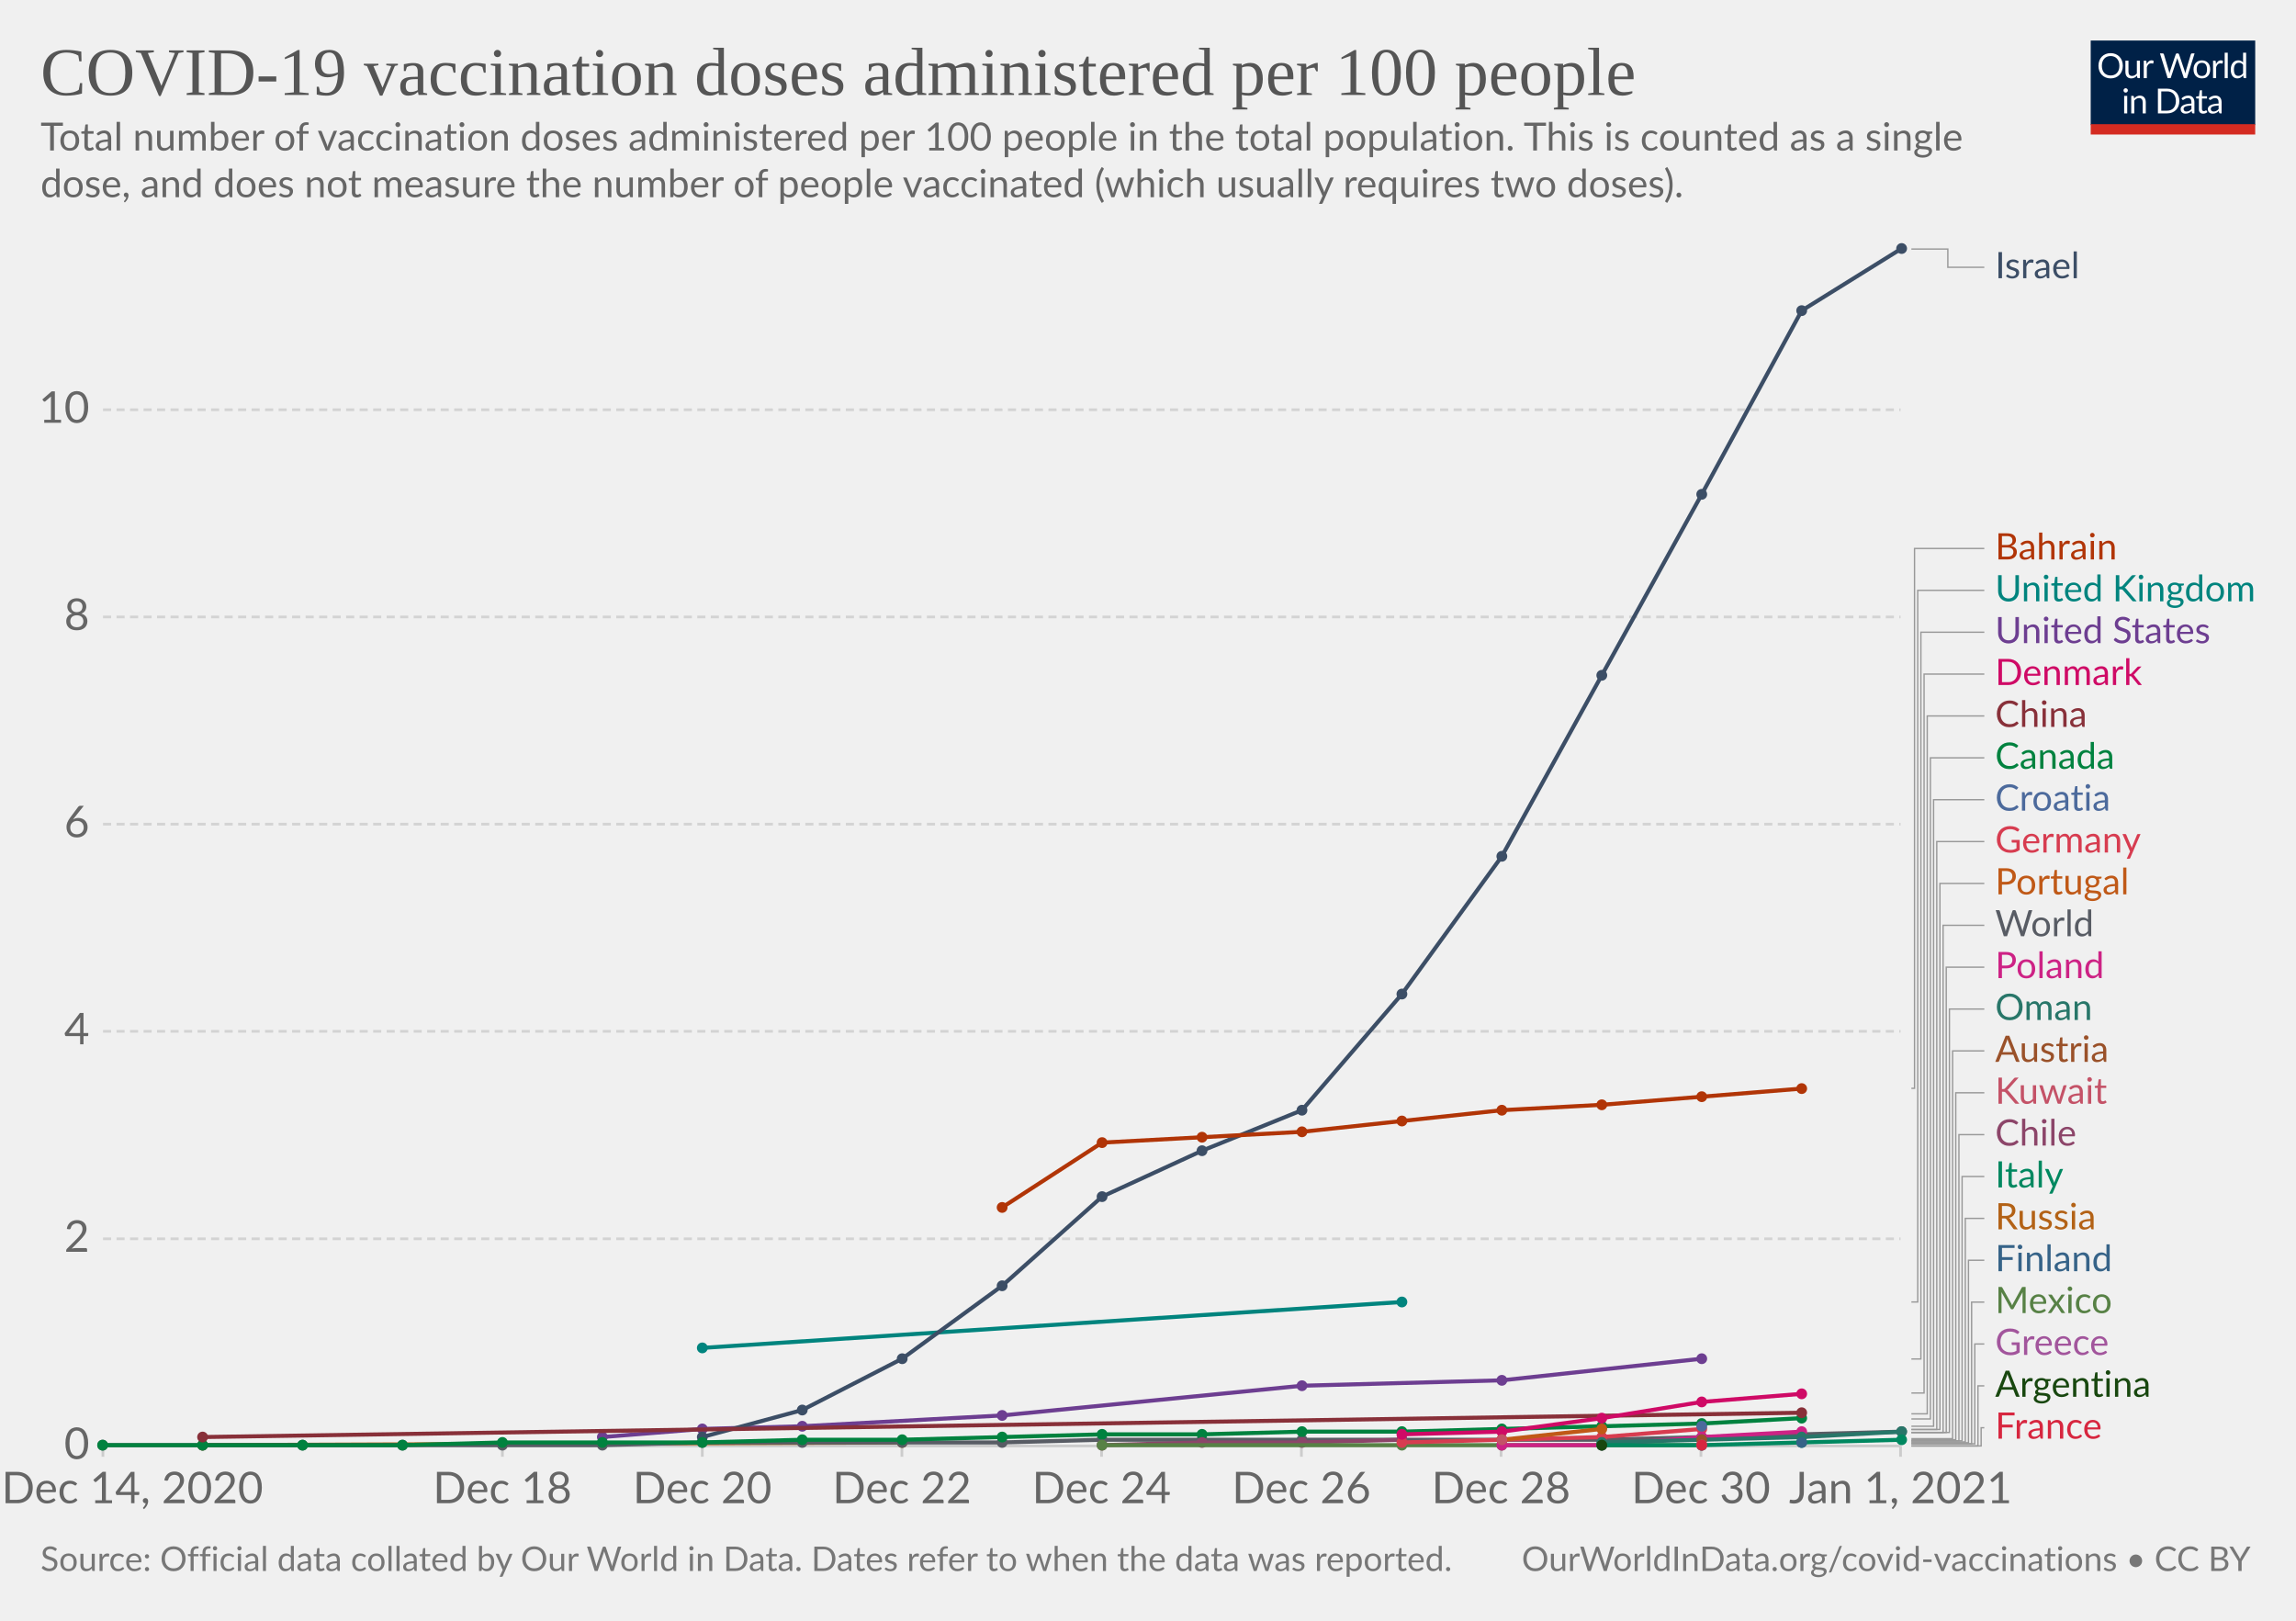
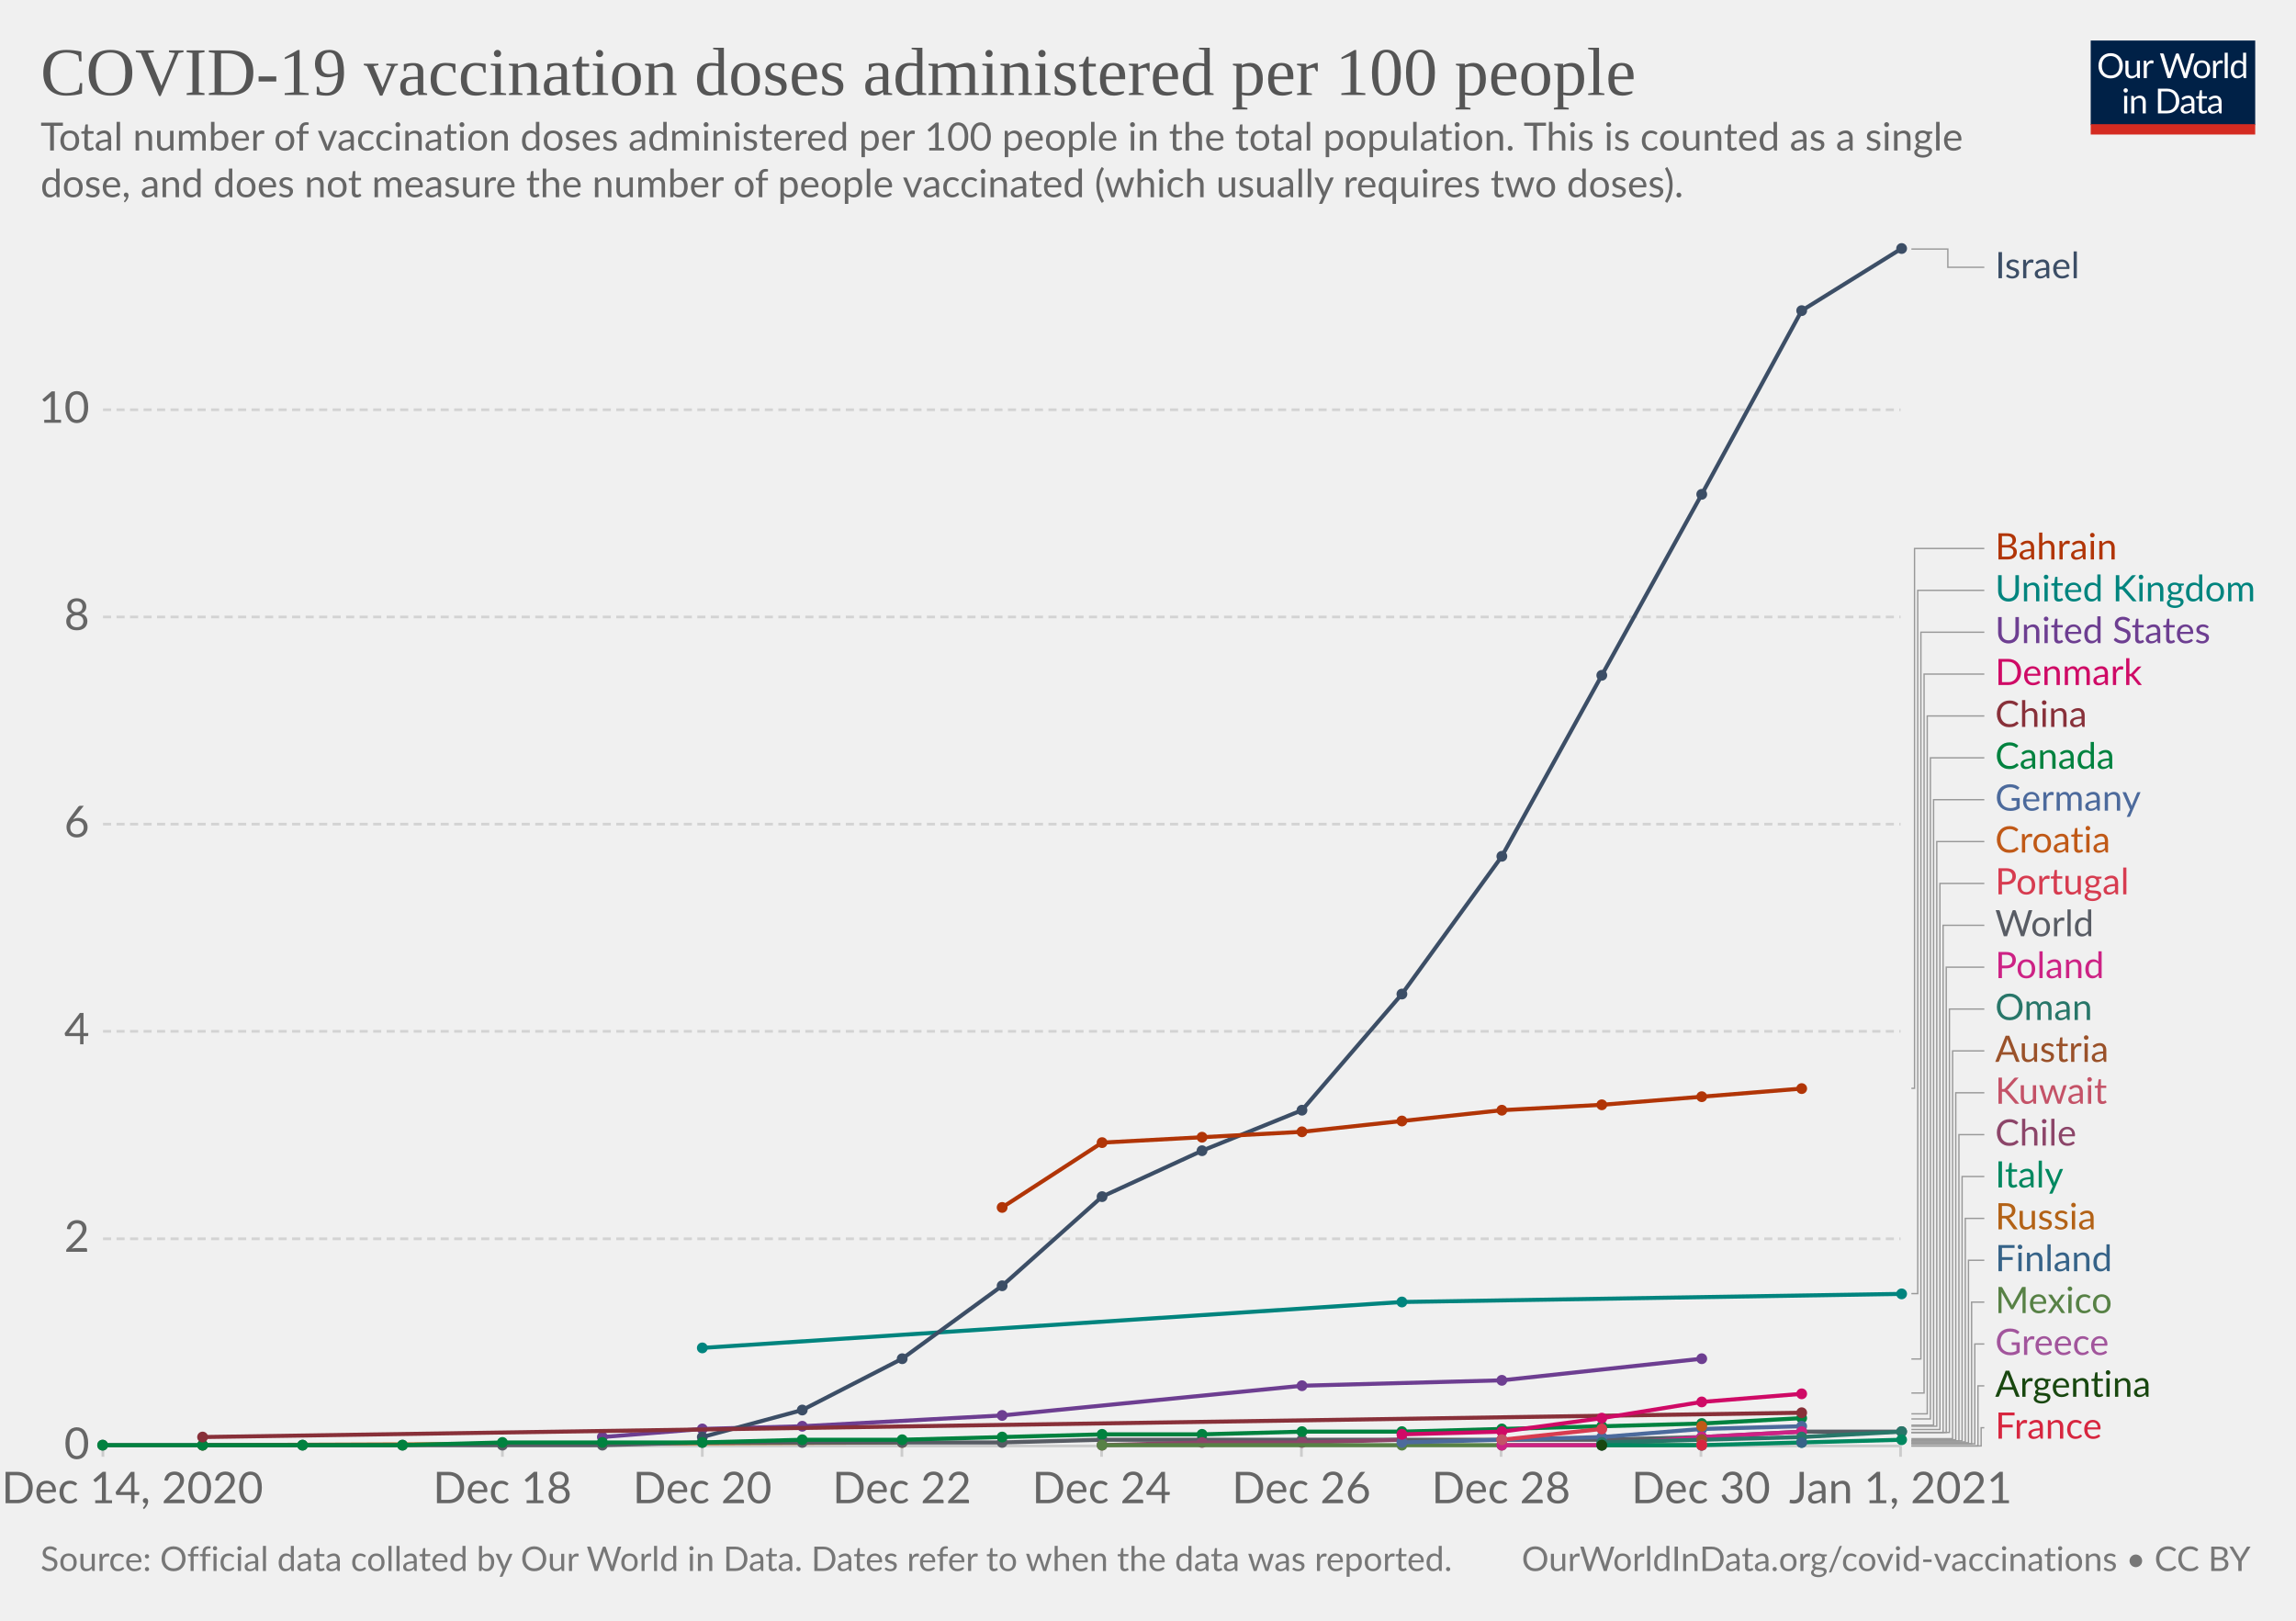
<svg xmlns="http://www.w3.org/2000/svg" version="1.1" style="background-color:#fff;-webkit-font-smoothing:antialiased" width="850" height="600" viewBox="0 0 850 600" font-family="Lato,'Helvetica Neue',Helvetica,Arial,sans-serif" font-size="18" text-rendering="optimizeLegibility">
  <g class="HeaderView">
    <g transform="matrix(.29 0 0 .29 774 15)">
      <svg width="210" height="120" viewBox="0 0 210 120" fill="none">
        <g clip-path="url(#clip0)">
          <path d="M0 0h210v107.89H0V0z" fill="#002147" />
          <path d="M40.98 32.25c0 2.36-.38 4.53-1.12 6.51a14.26 14.26 0 01-8.1 8.4c-1.9.78-4.02 1.17-6.34 1.17a16.6 16.6 0 01-6.33-1.17 14.31 14.31 0 01-8.08-8.4 18.29 18.29 0 01-1.12-6.51c0-2.36.38-4.53 1.12-6.5a14.32 14.32 0 018.07-8.44c1.92-.8 4.03-1.19 6.34-1.19 2.32 0 4.43.4 6.34 1.19 1.92.8 3.56 1.9 4.93 3.34a14.87 14.87 0 013.17 5.1 18.1 18.1 0 011.12 6.5zm-4.38 0c0-1.94-.26-3.68-.8-5.22a10.91 10.91 0 00-2.24-3.89 9.68 9.68 0 00-3.52-2.46 11.95 11.95 0 00-4.62-.86c-1.68 0-3.21.28-4.6.86a9.88 9.88 0 00-3.54 2.46 10.91 10.91 0 00-2.24 3.9c-.53 1.53-.8 3.27-.8 5.2 0 1.94.27 3.68.8 5.22a11.17 11.17 0 002.24 3.9 10.01 10.01 0 003.55 2.44c1.38.56 2.9.83 4.6.83 1.7 0 3.24-.27 4.61-.83a9.8 9.8 0 003.52-2.44 11.17 11.17 0 002.25-3.9c.53-1.54.8-3.28.8-5.21zm26.22-6.54V48H60.5c-.56 0-.9-.27-1.05-.81l-.31-2.4a12.45 12.45 0 01-3.26 2.6c-1.2.64-2.58.96-4.13.96-1.22 0-2.3-.2-3.24-.6a6.52 6.52 0 01-2.33-1.7 7.37 7.37 0 01-1.43-2.67c-.3-1.04-.46-2.2-.46-3.45V25.7h3.91v14.22c0 1.68.38 2.99 1.15 3.91.77.93 1.96 1.39 3.54 1.39 1.16 0 2.24-.27 3.23-.82a10.42 10.42 0 002.8-2.28V25.7h3.91zm8.61 4.47a9.94 9.94 0 012.6-3.56 5.64 5.64 0 013.76-1.3c.47 0 .92.05 1.34.15.44.1.83.27 1.17.49l-.3 2.92c-.09.37-.3.55-.66.55-.2 0-.5-.04-.9-.13a6.21 6.21 0 00-3.24.18c-.54.2-1.03.5-1.47.92-.42.4-.81.9-1.17 1.5-.33.58-.64 1.26-.92 2.02V48H67.7V25.71h2.25c.42 0 .72.08.88.25.16.16.27.44.33.83l.26 3.39zm61.16-13.7L122.75 48h-3.82l-7.99-24.05a21.95 21.95 0 01-.42-1.58 38.36 38.36 0 01-.44 1.58L102.05 48h-3.83L88.4 16.47h3.54c.38 0 .7.1.95.29.26.2.43.43.5.73l6.52 21.9c.1.4.2.83.28 1.28.1.46.2.94.29 1.46l.3-1.46c.12-.47.25-.9.38-1.27l7.41-21.91c.1-.25.26-.48.51-.69.27-.22.58-.33.95-.33h1.23c.38 0 .69.1.92.29.24.2.41.43.53.73l7.4 21.9a28.4 28.4 0 01.68 2.62 29.52 29.52 0 01.52-2.61l6.54-21.91c.07-.27.23-.5.48-.7.27-.21.58-.32.95-.32h3.32zm9.35 8.88c1.63 0 3.1.27 4.4.82a9.43 9.43 0 015.46 5.94c.5 1.4.74 2.98.74 4.73 0 1.76-.25 3.34-.74 4.75a9.43 9.43 0 01-5.46 5.92c-1.3.52-2.77.79-4.4.79-1.64 0-3.12-.27-4.44-.8a9.42 9.42 0 01-3.35-2.3c-.92-1-1.63-2.2-2.13-3.61-.49-1.41-.73-3-.73-4.75s.24-3.33.73-4.73c.5-1.43 1.2-2.64 2.13-3.63a9.4 9.4 0 013.35-2.31c1.32-.55 2.8-.82 4.44-.82zm0 19.89c2.2 0 3.84-.73 4.93-2.2 1.08-1.48 1.63-3.54 1.63-6.18 0-2.66-.55-4.72-1.63-6.2-1.09-1.49-2.73-2.23-4.93-2.23-1.12 0-2.09.2-2.93.57a5.7 5.7 0 00-2.06 1.65 7.5 7.5 0 00-1.24 2.67c-.26 1.04-.4 2.22-.4 3.54 0 2.64.55 4.7 1.64 6.18 1.1 1.47 2.76 2.2 4.99 2.2zm17.97-15.07a9.94 9.94 0 012.6-3.56 5.64 5.64 0 013.76-1.3c.47 0 .91.05 1.34.15.44.1.83.27 1.16.49l-.28 2.92c-.09.37-.31.55-.66.55-.2 0-.5-.04-.9-.13a6.2 6.2 0 00-3.24.18c-.54.2-1.03.5-1.47.92-.43.4-.82.9-1.17 1.5a13.1 13.1 0 00-.92 2.02V48h-3.94V25.71h2.24c.43 0 .72.08.88.25.17.16.28.44.33.83l.27 3.39zm15.04-14.59V48h-3.92V15.6h3.92zm19.55 15.43a6.22 6.22 0 00-2.38-2.05 6.7 6.7 0 00-2.86-.6c-2.07 0-3.66.75-4.77 2.23-1.12 1.48-1.68 3.6-1.68 6.33 0 1.46.13 2.7.38 3.74a7.29 7.29 0 001.1 2.56 4.35 4.35 0 001.78 1.45c.7.3 1.5.46 2.4.46 1.29 0 2.41-.3 3.36-.88a9.6 9.6 0 002.67-2.49V31.02zm3.91-15.43V48h-2.33c-.56 0-.9-.27-1.06-.81l-.35-2.71a12.13 12.13 0 01-3.25 2.77 8.28 8.28 0 01-4.23 1.06 7.31 7.31 0 01-6.14-2.9c-.73-.96-1.3-2.15-1.69-3.57a18.35 18.35 0 01.07-9.48 11.29 11.29 0 011.89-3.7 8.7 8.7 0 017.06-3.34 7.96 7.96 0 016.12 2.62V15.59h3.91zM46.61 70.71V93H42.7V70.71h3.91zm.84-7c0 .39-.08.75-.24 1.09a2.81 2.81 0 01-1.52 1.47 2.67 2.67 0 01-2.16 0 2.9 2.9 0 01-1.45-1.47 2.67 2.67 0 010-2.16c.15-.35.35-.65.6-.9.25-.27.53-.47.85-.62a2.67 2.67 0 012.16 0c.35.15.65.35.9.62.27.25.47.55.62.9.16.34.24.7.24 1.08zm7.97 10.24c.49-.54 1-1.04 1.54-1.48a9.85 9.85 0 013.66-1.84 8.96 8.96 0 015.43.35c.94.4 1.72.97 2.33 1.71a7.36 7.36 0 011.43 2.67c.32 1.04.49 2.19.49 3.45V93h-3.94V78.81c0-1.69-.4-3-1.17-3.92-.76-.93-1.93-1.4-3.5-1.4a6.6 6.6 0 00-3.25.83c-1 .56-1.92 1.31-2.77 2.27V93h-3.94V70.71h2.35c.56 0 .9.28 1.04.82l.3 2.42zm57.7 3.3c0 2.36-.37 4.5-1.11 6.44a14.3 14.3 0 01-3.17 4.98 14.1 14.1 0 01-4.93 3.2c-1.9.76-4.02 1.13-6.33 1.13H85.8V61.47h11.77c2.31 0 4.42.39 6.33 1.15a13.8 13.8 0 018.1 8.18 17.75 17.75 0 011.12 6.45zm-4.37 0c0-1.94-.26-3.67-.8-5.2a10.94 10.94 0 00-2.23-3.87 9.57 9.57 0 00-3.53-2.42 12.23 12.23 0 00-4.61-.83h-7.5v24.62h7.5c1.7 0 3.24-.28 4.61-.84a9.7 9.7 0 003.53-2.4 10.94 10.94 0 002.24-3.87c.53-1.53.8-3.26.8-5.2zm19.8 5.72c-1.8.06-3.34.2-4.62.44-1.26.22-2.3.51-3.1.88-.8.36-1.37.8-1.74 1.3-.35.5-.53 1.05-.53 1.67 0 .58.1 1.1.3 1.52a3 3 0 00.76 1.05c.34.27.73.46 1.17.6.45.11.94.17 1.45.17a7.28 7.28 0 003.5-.81 11.95 11.95 0 002.82-2.2v-4.62zm-12.65-9.11a12.73 12.73 0 013.98-2.66c1.43-.59 3-.88 4.73-.88 1.25 0 2.36.2 3.33.61a6.81 6.81 0 013.94 4.38c.33 1.04.5 2.19.5 3.43V93h-1.74a1.8 1.8 0 01-.88-.18c-.2-.13-.36-.38-.48-.74l-.44-2.12c-.59.55-1.16 1.03-1.72 1.46a9.48 9.48 0 01-3.74 1.7c-.69.15-1.46.23-2.3.23-.87 0-1.69-.12-2.45-.35a5.34 5.34 0 01-3.34-2.93 6.64 6.64 0 01-.49-2.64c0-.88.25-1.72.73-2.53a6.33 6.33 0 012.35-2.17c1.09-.63 2.5-1.15 4.25-1.54 1.75-.41 3.89-.65 6.42-.7v-1.75c0-1.73-.37-3.03-1.12-3.91-.75-.9-1.84-1.34-3.28-1.34-.97 0-1.78.12-2.44.37-.64.23-1.2.5-1.7.81l-1.23.82c-.33.23-.67.35-1 .35-.27 0-.5-.07-.69-.2a2.1 2.1 0 01-.48-.53l-.7-1.25zm27.67 19.5c-1.76 0-3.12-.5-4.07-1.48-.94-.98-1.41-2.4-1.41-4.25V74h-2.68a.9.9 0 01-.6-.2c-.16-.14-.24-.36-.24-.66v-1.56l3.65-.46.9-6.89a.9.9 0 01.29-.52.88.88 0 01.62-.22H142v7.67h6.44V74H142v13.38c0 .94.22 1.63.68 2.09.45.45 1.04.68 1.76.68a3.21 3.21 0 001.85-.53l.55-.35c.16-.12.3-.18.41-.18.2 0 .4.13.55.38l1.15 1.87a7.45 7.45 0 01-2.44 1.5c-.96.35-1.94.52-2.95.52zm19.68-10.4c-1.8.07-3.34.21-4.62.45-1.26.22-2.3.51-3.1.88-.8.36-1.37.8-1.74 1.3-.35.5-.53 1.05-.53 1.67 0 .58.1 1.1.3 1.52.18.42.44.77.76 1.05.34.27.73.46 1.17.6.45.11.94.17 1.45.17a7.3 7.3 0 003.5-.81 12.04 12.04 0 002.82-2.2v-4.62zm-12.65-9.1a12.72 12.72 0 013.99-2.66c1.42-.59 3-.88 4.72-.88 1.25 0 2.36.2 3.33.61a6.81 6.81 0 013.94 4.38c.33 1.04.5 2.19.5 3.43V93h-1.74a1.8 1.8 0 01-.88-.18c-.2-.13-.36-.38-.48-.74l-.44-2.12c-.59.55-1.16 1.03-1.72 1.46a9.48 9.48 0 01-3.74 1.7c-.69.15-1.46.23-2.3.23-.87 0-1.69-.12-2.45-.35a5.33 5.33 0 01-3.34-2.93 6.62 6.62 0 01-.49-2.64c0-.88.25-1.72.73-2.53a6.33 6.33 0 012.35-2.17c1.09-.63 2.5-1.15 4.25-1.54a31.2 31.2 0 016.42-.7v-1.75c0-1.73-.37-3.03-1.12-3.91-.75-.9-1.84-1.34-3.28-1.34-.97 0-1.78.12-2.44.37-.64.23-1.2.5-1.7.81-.46.3-.87.57-1.22.82-.34.23-.68.35-1.02.35-.26 0-.49-.07-.68-.2a1.88 1.88 0 01-.48-.53l-.7-1.25z" fill="#fff" />
          <path fill="#D42B21" d="M0 106.79h210V120H0z" />
        </g>
        <defs>
          <clipPath id="clip0">
            <path fill="#fff" d="M0 0h210v120H0z" />
          </clipPath>
        </defs>
      </svg>
    </g>
    <a href="https://ourworldindata.org/grapher/covid-vaccination-doses-per-capita?tab=chart&amp;stackMode=absolute&amp;time=earliest..latest&amp;region=World" target="_blank" rel="noopener" font-family="&quot;Playfair Display&quot;,Georgia,&quot;Times New Roman&quot;,serif">
      <text font-size="25.2" x="15" y="35.2" fill="#555">
        <tspan x="15" y="35.16">COVID-19 vaccination doses administered per 100 people</tspan>
      </text>
    </a>
    <text font-size="14.4" x="15" y="55.7" fill="#666">
      <tspan x="15" y="55.72">Total number of vaccination doses administered per 100 people in the total population. This is counted as a single</tspan>
      <tspan x="15" y="73">dose, and does not measure the number of people vaccinated (which usually requires two doses).</tspan>
    </text>
  </g>
  <g class="LineChart">
    <defs>
      <clipPath id="a">
        <path d="M28.14 0h830v928.6h-830z" />
      </clipPath>
    </defs>
    <g class="DualAxisView">
      <g class="HorizontalAxis">
        <path stroke="#ccc" d="M38.1 535.3v4M186 535.3v4M260 535.3v4M333.9 535.3v4M407.8 535.3v4M481.8 535.3v4M555.7 535.3v4M629.7 535.3v4M703.6 535.3v4" />
        <text x="49" y="556.5" fill="#666" text-anchor="middle" font-size="16.2">Dec 14, 2020</text>
        <text x="186" y="556.5" fill="#666" text-anchor="middle" font-size="16.2">Dec 18</text>
        <text x="260" y="556.5" fill="#666" text-anchor="middle" font-size="16.2">Dec 20</text>
        <text x="333.9" y="556.5" fill="#666" text-anchor="middle" font-size="16.2">Dec 22</text>
        <text x="407.8" y="556.5" fill="#666" text-anchor="middle" font-size="16.2">Dec 24</text>
        <text x="481.8" y="556.5" fill="#666" text-anchor="middle" font-size="16.2">Dec 26</text>
        <text x="555.7" y="556.5" fill="#666" text-anchor="middle" font-size="16.2">Dec 28</text>
        <text x="629.7" y="556.5" fill="#666" text-anchor="middle" font-size="16.2">Dec 30</text>
        <text x="703.6" y="556.5" fill="#666" text-anchor="middle" font-size="16.2">Jan 1, 2021</text>
      </g>
      <g class="VerticalAxis" fill="#666" dominant-baseline="middle" text-anchor="end" font-size="16.2">
        <text x="33.14" y="535.3">0</text>
        <text x="33.14" y="458.6">2</text>
        <text x="33.14" y="381.8">4</text>
        <text x="33.14" y="305.1">6</text>
        <text x="33.14" y="228.4">8</text>
        <text x="33.14" y="151.7">10</text>
      </g>
      <g class="AxisGridLines horizontalLines">
        <path stroke="#ccc" d="M38.14 535.3h665.47" />
        <path stroke="#d3d3d3" stroke-dasharray="3,2" d="M38.14 458.6h665.47M38.14 381.8h665.47M38.14 305.1h665.47M38.14 228.4h665.47M38.14 151.7h665.47" />
      </g>
    </g>
    <g clip-path="url(#a)">
      <g class="LineLabels" cursor="pointer">
        <g class="legendMark">
          <g class="indicator">
            <path d="M707.61 92.2h13.5v6.75h13.5" stroke="#999" stroke-width=".5" fill="none" />
          </g>
          <text font-size="13.5" x="738.6" y="103" fill="#3C4E66">
            <tspan x="738.61" y="103">Israel</tspan>
          </text>
        </g>
        <g class="legendMark">
          <g class="indicator">
            <path d="M707.61 402.9h1.17V203.05h25.83" stroke="#999" stroke-width=".5" fill="none" />
          </g>
          <text font-size="13.5" x="738.6" y="207.1" fill="#B13507">
            <tspan x="738.61" y="207.1">Bahrain</tspan>
          </text>
        </g>
        <g class="legendMark">
          <g class="indicator">
-             <path d="M707.61 482h2.35V218.55h24.65" stroke="#999" stroke-width=".5" fill="none" />
+             <path d="M707.61 478.9h2.35V218.55h24.65" stroke="#999" stroke-width=".5" fill="none" />
          </g>
          <text font-size="13.5" x="738.6" y="222.6" fill="#00847E">
            <tspan x="738.61" y="222.6">United Kingdom</tspan>
          </text>
        </g>
        <g class="legendMark">
          <g class="indicator">
            <path d="M707.61 503.1h3.52V234.05h23.48" stroke="#999" stroke-width=".5" fill="none" />
          </g>
          <text font-size="13.5" x="738.6" y="238.1" fill="#6D3E91">
            <tspan x="738.61" y="238.1">United States</tspan>
          </text>
        </g>
        <g class="legendMark">
          <g class="indicator">
            <path d="M707.61 515.7h4.7V249.55h22.3" stroke="#999" stroke-width=".5" fill="none" />
          </g>
          <text font-size="13.5" x="738.6" y="253.6" fill="#CF0A66">
            <tspan x="738.61" y="253.6">Denmark</tspan>
          </text>
        </g>
        <g class="legendMark">
          <g class="indicator">
            <path d="M707.61 523.4h5.87V265.05h21.13" stroke="#999" stroke-width=".5" fill="none" />
          </g>
          <text font-size="13.5" x="738.6" y="269.1" fill="#883039">
            <tspan x="738.61" y="269.1">China</tspan>
          </text>
        </g>
        <g class="legendMark">
          <g class="indicator">
            <path d="M707.61 525.3h7.04V280.55h19.96" stroke="#999" stroke-width=".5" fill="none" />
          </g>
          <text font-size="13.5" x="738.6" y="284.6" fill="#00823F">
            <tspan x="738.61" y="284.6">Canada</tspan>
          </text>
        </g>
        <g class="legendMark">
          <g class="indicator">
-             <path d="M707.61 528h8.22V296.05h18.78" stroke="#999" stroke-width=".5" fill="none" />
+             <path d="M707.61 527.6h8.22V296.05h18.78" stroke="#999" stroke-width=".5" fill="none" />
          </g>
          <text font-size="13.5" x="738.6" y="300.1" fill="#4C6A9C">
-             <tspan x="738.61" y="300.1">Croatia</tspan>
-           </text>
-         </g>
-         <g class="legendMark">
-           <g class="indicator">
-             <path d="M707.61 529.2h9.4V311.55h17.6" stroke="#999" stroke-width=".5" fill="none" />
-           </g>
-           <text font-size="13.5" x="738.6" y="315.6" fill="#D73C50">
-             <tspan x="738.61" y="315.6">Germany</tspan>
+             <tspan x="738.61" y="300.1">Germany</tspan>
+           </text>
+         </g>
+         <g class="legendMark">
+           <g class="indicator">
+             <path d="M707.61 528h9.4V311.55h17.6" stroke="#999" stroke-width=".5" fill="none" />
+           </g>
+           <text font-size="13.5" x="738.6" y="315.6" fill="#C05917">
+             <tspan x="738.61" y="315.6">Croatia</tspan>
          </text>
        </g>
        <g class="legendMark">
          <g class="indicator">
            <path d="M707.61 529.2h10.57V327.05h16.43" stroke="#999" stroke-width=".5" fill="none" />
          </g>
-           <text font-size="13.5" x="738.6" y="331.1" fill="#C05917">
+           <text font-size="13.5" x="738.6" y="331.1" fill="#D73C50">
            <tspan x="738.61" y="331.1">Portugal</tspan>
          </text>
        </g>
        <g class="legendMark">
          <g class="indicator">
            <path d="M707.61 530.3h11.74V342.55h15.26" stroke="#999" stroke-width=".5" fill="none" />
          </g>
          <text font-size="13.5" x="738.6" y="346.6" fill="#585c64">
            <tspan x="738.61" y="346.6">World</tspan>
          </text>
        </g>
        <g class="legendMark">
          <g class="indicator">
            <path d="M707.61 530.3h12.91V358.05h14.09" stroke="#999" stroke-width=".5" fill="none" />
          </g>
          <text font-size="13.5" x="738.6" y="362.1" fill="#CD2285">
            <tspan x="738.61" y="362.1">Poland</tspan>
          </text>
        </g>
        <g class="legendMark">
          <g class="indicator">
            <path d="M707.61 530.3h14.09V373.55h12.91" stroke="#999" stroke-width=".5" fill="none" />
          </g>
          <text font-size="13.5" x="738.6" y="377.6" fill="#287669">
            <tspan x="738.61" y="377.6">Oman</tspan>
          </text>
        </g>
        <g class="legendMark">
          <g class="indicator">
            <path d="M707.61 532.6h15.26V389.05h11.74" stroke="#999" stroke-width=".5" fill="none" />
          </g>
          <text font-size="13.5" x="738.6" y="393.1" fill="#9A5129">
            <tspan x="738.61" y="393.1">Austria</tspan>
          </text>
        </g>
        <g class="legendMark">
          <g class="indicator">
            <path d="M707.61 533h16.43V404.55h10.57" stroke="#999" stroke-width=".5" fill="none" />
          </g>
          <text font-size="13.5" x="738.6" y="408.6" fill="#C45267">
            <tspan x="738.61" y="408.6">Kuwait</tspan>
          </text>
        </g>
        <g class="legendMark">
          <g class="indicator">
            <path d="M707.61 533.4h17.6V420.05h9.4" stroke="#999" stroke-width=".5" fill="none" />
          </g>
          <text font-size="13.5" x="738.6" y="424.1" fill="#8C4569">
            <tspan x="738.61" y="424.1">Chile</tspan>
          </text>
        </g>
        <g class="legendMark">
          <g class="indicator">
            <path d="M707.61 533.4h18.78v-97.85h8.22" stroke="#999" stroke-width=".5" fill="none" />
          </g>
          <text font-size="13.5" x="738.6" y="439.6" fill="#008860">
            <tspan x="738.61" y="439.6">Italy</tspan>
          </text>
        </g>
        <g class="legendMark">
          <g class="indicator">
            <path d="M707.61 533.8h19.96v-82.75h7.04" stroke="#999" stroke-width=".5" fill="none" />
          </g>
          <text font-size="13.5" x="738.6" y="455.1" fill="#B36216">
            <tspan x="738.61" y="455.1">Russia</tspan>
          </text>
        </g>
        <g class="legendMark">
          <g class="indicator">
            <path d="M707.61 534.1h21.13v-67.55h5.87" stroke="#999" stroke-width=".5" fill="none" />
          </g>
          <text font-size="13.5" x="738.6" y="470.6" fill="#366388">
            <tspan x="738.61" y="470.6">Finland</tspan>
          </text>
        </g>
        <g class="legendMark">
          <g class="indicator">
            <path d="M707.61 534.5h22.3v-52.45h4.7" stroke="#999" stroke-width=".5" fill="none" />
          </g>
          <text font-size="13.5" x="738.6" y="486.1" fill="#578145">
            <tspan x="738.61" y="486.1">Mexico</tspan>
          </text>
        </g>
        <g class="legendMark">
          <g class="indicator">
            <path d="M707.61 534.5h23.48v-36.95h3.52" stroke="#999" stroke-width=".5" fill="none" />
          </g>
          <text font-size="13.5" x="738.6" y="501.6" fill="#A2559C">
            <tspan x="738.61" y="501.6">Greece</tspan>
          </text>
        </g>
        <g class="legendMark">
          <g class="indicator">
            <path d="M707.61 535.3h24.65v-22.25h2.35" stroke="#999" stroke-width=".5" fill="none" />
          </g>
          <text font-size="13.5" x="738.6" y="517.1" fill="#18470F">
            <tspan x="738.61" y="517.1">Argentina</tspan>
          </text>
        </g>
        <g class="legendMark">
          <g class="indicator">
            <path d="M707.61 535.3h25.83v-6.75h1.17" stroke="#999" stroke-width=".5" fill="none" />
          </g>
          <text font-size="13.5" x="738.6" y="532.6" fill="#D7263F">
            <tspan x="738.61" y="532.6">France</tspan>
          </text>
        </g>
      </g>
      <g class="Lines">
        <g class="key-Russia_0">
          <path stroke="#B36216" stroke-linecap="round" d="M75 535l259-1" fill="none" stroke-width="1.5" />
          <g fill="#B36216">
            <circle cx="75" cy="535" r="2" />
            <circle cx="334" cy="534" r="2" />
          </g>
        </g>
        <g class="key-United-Kingdom_0">
-           <path stroke="#00847E" stroke-linecap="round" d="M260 499l259-17" fill="none" stroke-width="1.5" />
+           <path stroke="#00847E" stroke-linecap="round" d="M260 499l259-17 185-3" fill="none" stroke-width="1.5" />
          <g fill="#00847E">
            <circle cx="260" cy="499" r="2" />
            <circle cx="519" cy="482" r="2" />
+             <circle cx="704" cy="479" r="2" />
          </g>
        </g>
        <g class="key-World_0">
-           <path stroke="#585c64" stroke-linecap="round" d="M38 535h185l37-1h111l37-1h185l37-1 37-1 37-1" fill="none" stroke-width="1.5" />
+           <path stroke="#585c64" stroke-linecap="round" d="M38 535h185l37-1h111l37-1h185l37-1 37-2h37" fill="none" stroke-width="1.5" />
          <g fill="#585c64">
            <circle cx="38" cy="535" r="2" />
            <circle cx="75" cy="535" r="2" />
            <circle cx="112" cy="535" r="2" />
            <circle cx="149" cy="535" r="2" />
            <circle cx="186" cy="535" r="2" />
            <circle cx="223" cy="535" r="2" />
            <circle cx="260" cy="534" r="2" />
            <circle cx="297" cy="534" r="2" />
            <circle cx="334" cy="534" r="2" />
            <circle cx="371" cy="534" r="2" />
            <circle cx="408" cy="533" r="2" />
            <circle cx="445" cy="533" r="2" />
            <circle cx="482" cy="533" r="2" />
            <circle cx="519" cy="533" r="2" />
            <circle cx="556" cy="533" r="2" />
            <circle cx="593" cy="533" r="2" />
            <circle cx="630" cy="532" r="2" />
-             <circle cx="667" cy="531" r="2" />
+             <circle cx="667" cy="530" r="2" />
            <circle cx="704" cy="530" r="2" />
          </g>
        </g>
        <g class="key-United-States_0">
          <path stroke="#6D3E91" stroke-linecap="round" d="M223 532l37-3 37-1 74-4 111-11 74-2 74-8" fill="none" stroke-width="1.5" />
          <g fill="#6D3E91">
            <circle cx="223" cy="532" r="2" />
            <circle cx="260" cy="529" r="2" />
            <circle cx="297" cy="528" r="2" />
            <circle cx="371" cy="524" r="2" />
            <circle cx="482" cy="513" r="2" />
            <circle cx="556" cy="511" r="2" />
            <circle cx="630" cy="503" r="2" />
          </g>
        </g>
        <g class="key-Israel_0">
          <path stroke="#3C4E66" stroke-linecap="round" d="M260 532l37-10 37-19 37-27 37-33 37-17 37-15 37-43 37-51 37-67 37-67 37-68 37-23" fill="none" stroke-width="1.5" />
          <g fill="#3C4E66">
            <circle cx="260" cy="532" r="2" />
            <circle cx="297" cy="522" r="2" />
            <circle cx="334" cy="503" r="2" />
            <circle cx="371" cy="476" r="2" />
            <circle cx="408" cy="443" r="2" />
            <circle cx="445" cy="426" r="2" />
            <circle cx="482" cy="411" r="2" />
            <circle cx="519" cy="368" r="2" />
            <circle cx="556" cy="317" r="2" />
            <circle cx="593" cy="250" r="2" />
            <circle cx="630" cy="183" r="2" />
            <circle cx="667" cy="115" r="2" />
            <circle cx="704" cy="92" r="2" />
          </g>
        </g>
        <g class="key-Canada_0">
          <path stroke="#00823F" stroke-linecap="round" d="M38 535h111l37-1h74l37-1h37l37-1 37-1h37l37-1h37l37-1 37-1 37-1 37-2" fill="none" stroke-width="1.5" />
          <g fill="#00823F">
            <circle cx="38" cy="535" r="2" />
            <circle cx="75" cy="535" r="2" />
            <circle cx="112" cy="535" r="2" />
            <circle cx="149" cy="535" r="2" />
            <circle cx="186" cy="534" r="2" />
            <circle cx="223" cy="534" r="2" />
            <circle cx="260" cy="534" r="2" />
            <circle cx="297" cy="533" r="2" />
            <circle cx="334" cy="533" r="2" />
            <circle cx="371" cy="532" r="2" />
            <circle cx="408" cy="531" r="2" />
            <circle cx="445" cy="531" r="2" />
            <circle cx="482" cy="530" r="2" />
            <circle cx="519" cy="530" r="2" />
            <circle cx="556" cy="529" r="2" />
            <circle cx="593" cy="528" r="2" />
            <circle cx="630" cy="527" r="2" />
            <circle cx="667" cy="525" r="2" />
          </g>
        </g>
        <g class="key-China_0">
          <path stroke="#883039" stroke-linecap="round" d="M75 532l592-9" fill="none" stroke-width="1.5" />
          <g fill="#883039">
            <circle cx="75" cy="532" r="2" />
            <circle cx="667" cy="523" r="2" />
          </g>
        </g>
        <g class="key-Bahrain_0">
          <path stroke="#B13507" stroke-linecap="round" d="M371 447l37-24 37-2 37-2 37-4 37-4 37-2 37-3 37-3" fill="none" stroke-width="1.5" />
          <g fill="#B13507">
            <circle cx="371" cy="447" r="2" />
            <circle cx="408" cy="423" r="2" />
            <circle cx="445" cy="421" r="2" />
            <circle cx="482" cy="419" r="2" />
            <circle cx="519" cy="415" r="2" />
            <circle cx="556" cy="411" r="2" />
            <circle cx="593" cy="409" r="2" />
            <circle cx="630" cy="406" r="2" />
            <circle cx="667" cy="403" r="2" />
          </g>
        </g>
        <g class="key-Chile_0">
          <path stroke="#8C4569" stroke-linecap="round" d="M408 535l37-1h37l37-1" fill="none" stroke-width="1.5" />
          <g fill="#8C4569">
            <circle cx="408" cy="535" r="2" />
            <circle cx="445" cy="534" r="2" />
            <circle cx="482" cy="534" r="2" />
            <circle cx="519" cy="533" r="2" />
          </g>
        </g>
        <g class="key-Mexico_0">
          <path stroke="#578145" stroke-linecap="round" d="M408 535h222" fill="none" stroke-width="1.5" />
          <g fill="#578145">
            <circle cx="408" cy="535" r="2" />
            <circle cx="519" cy="535" r="2" />
            <circle cx="556" cy="535" r="2" />
            <circle cx="593" cy="535" r="2" />
            <circle cx="630" cy="535" r="2" />
          </g>
        </g>
        <g class="key-Germany_0">
-           <path stroke="#D73C50" stroke-linecap="round" d="M519 534l37-1 37-1 37-3" fill="none" stroke-width="1.5" />
-           <g fill="#D73C50">
+           <path stroke="#4C6A9C" stroke-linecap="round" d="M519 534l37-1 37-1 37-3 37-1" fill="none" stroke-width="1.5" />
+           <g fill="#4C6A9C">
            <circle cx="519" cy="534" r="2" />
            <circle cx="556" cy="533" r="2" />
            <circle cx="593" cy="532" r="2" />
            <circle cx="630" cy="529" r="2" />
+             <circle cx="667" cy="528" r="2" />
          </g>
        </g>
        <g class="key-Denmark_0">
          <path stroke="#CF0A66" stroke-linecap="round" d="M519 531l37-1 37-5 37-6 37-3" fill="none" stroke-width="1.5" />
          <g fill="#CF0A66">
            <circle cx="519" cy="531" r="2" />
            <circle cx="556" cy="530" r="2" />
            <circle cx="593" cy="525" r="2" />
            <circle cx="630" cy="519" r="2" />
            <circle cx="667" cy="516" r="2" />
          </g>
        </g>
        <g class="key-Portugal_0">
-           <path stroke="#C05917" stroke-linecap="round" d="M556 533l37-4" fill="none" stroke-width="1.5" />
-           <g fill="#C05917">
+           <path stroke="#D73C50" stroke-linecap="round" d="M556 533l37-4" fill="none" stroke-width="1.5" />
+           <g fill="#D73C50">
            <circle cx="556" cy="533" r="2" />
            <circle cx="593" cy="529" r="2" />
          </g>
        </g>
        <g class="key-Poland_0">
          <path stroke="#CD2285" stroke-linecap="round" d="M556 535h37l37-3 37-2" fill="none" stroke-width="1.5" />
          <g fill="#CD2285">
            <circle cx="556" cy="535" r="2" />
            <circle cx="593" cy="535" r="2" />
            <circle cx="630" cy="532" r="2" />
            <circle cx="667" cy="530" r="2" />
          </g>
        </g>
        <g class="key-Oman_0">
          <path stroke="#287669" stroke-linecap="round" d="M593 534l37-1 37-1 37-2" fill="none" stroke-width="1.5" />
          <g fill="#287669">
            <circle cx="593" cy="534" r="2" />
            <circle cx="630" cy="533" r="2" />
            <circle cx="667" cy="532" r="2" />
            <circle cx="704" cy="530" r="2" />
          </g>
        </g>
        <g class="key-Italy_0">
          <path stroke="#008860" stroke-linecap="round" d="M593 535h37l37-1 37-1" fill="none" stroke-width="1.5" />
          <g fill="#008860">
            <circle cx="593" cy="535" r="2" />
            <circle cx="630" cy="535" r="2" />
            <circle cx="667" cy="534" r="2" />
            <circle cx="704" cy="533" r="2" />
          </g>
        </g>
        <g class="key-Kuwait_0">
          <g fill="#C45267">
            <circle cx="556" cy="533" r="2" />
          </g>
        </g>
        <g class="key-Austria_0">
          <g fill="#9A5129">
            <circle cx="630" cy="533" r="2" />
          </g>
        </g>
        <g class="key-Croatia_0">
-           <g fill="#4C6A9C">
+           <g fill="#C05917">
            <circle cx="630" cy="528" r="2" />
          </g>
        </g>
        <g class="key-Greece_0">
          <g fill="#A2559C">
            <circle cx="630" cy="535" r="2" />
          </g>
        </g>
        <g class="key-Argentina_0">
          <g fill="#18470F">
            <circle cx="593" cy="535" r="2" />
          </g>
        </g>
        <g class="key-France_0">
          <g fill="#D7263F">
            <circle cx="630" cy="535" r="2" />
          </g>
        </g>
        <g class="key-Finland_0">
          <g fill="#366388">
            <circle cx="667" cy="534" r="2" />
          </g>
        </g>
      </g>
    </g>
  </g>
  <g class="SourcesFooter" fill="#777">
    <g class="clickable" fill="#777">
      <text font-size="12.6" x="15" y="581.6">
        <tspan x="15" y="581.58">Source: Official data collated by Our World in Data. Dates refer to when the data was reported.</tspan>
      </text>
    </g>
    <text font-size="12.6" x="563.3" y="581.6">
      <tspan x="563.34" y="581.58">
        <a target="_blank" href="https://ourworldindata.org/covid-vaccinations" fill="#777">OurWorldInData.org/covid-vaccinations</a> • <a class="cclogo" href="http://creativecommons.org/licenses/by/4.0/deed.en_US" target="_blank" fill="#777">CC BY</a>
      </tspan>
    </text>
  </g>
</svg>
